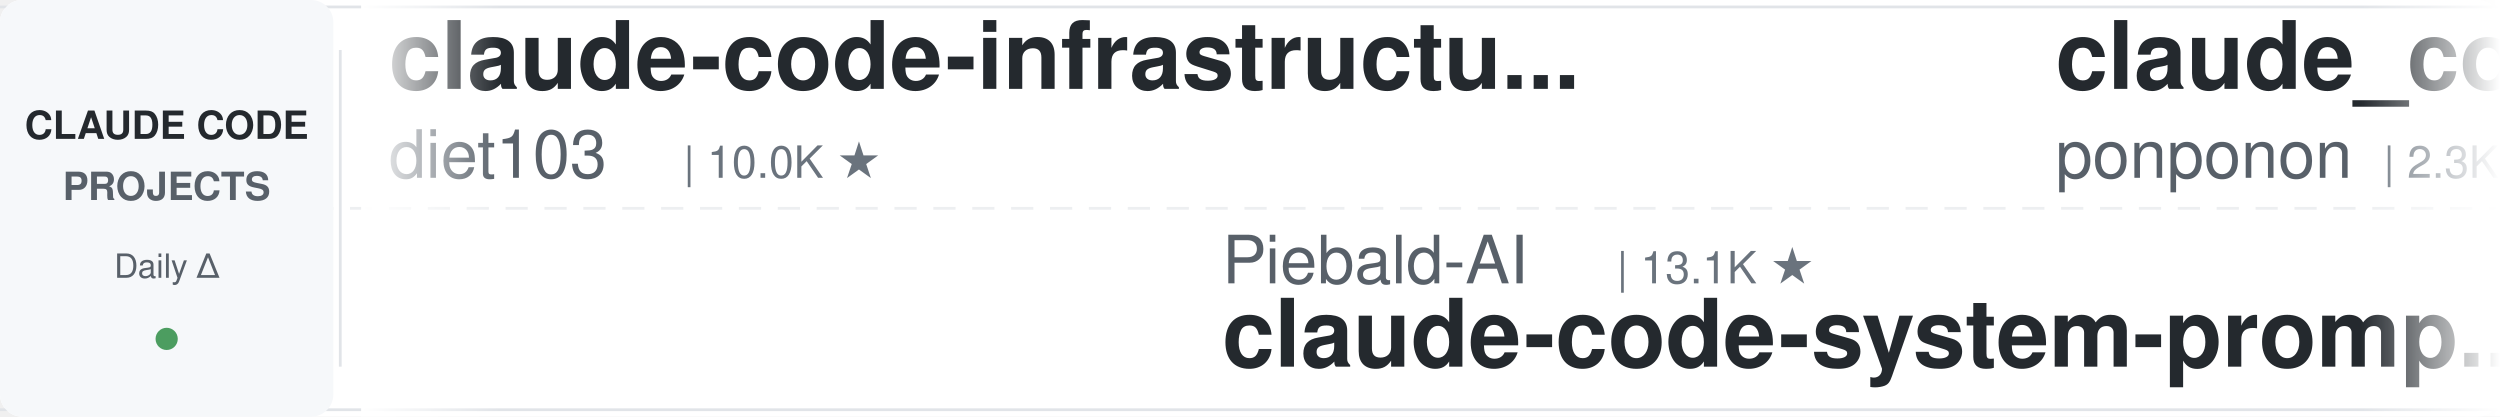
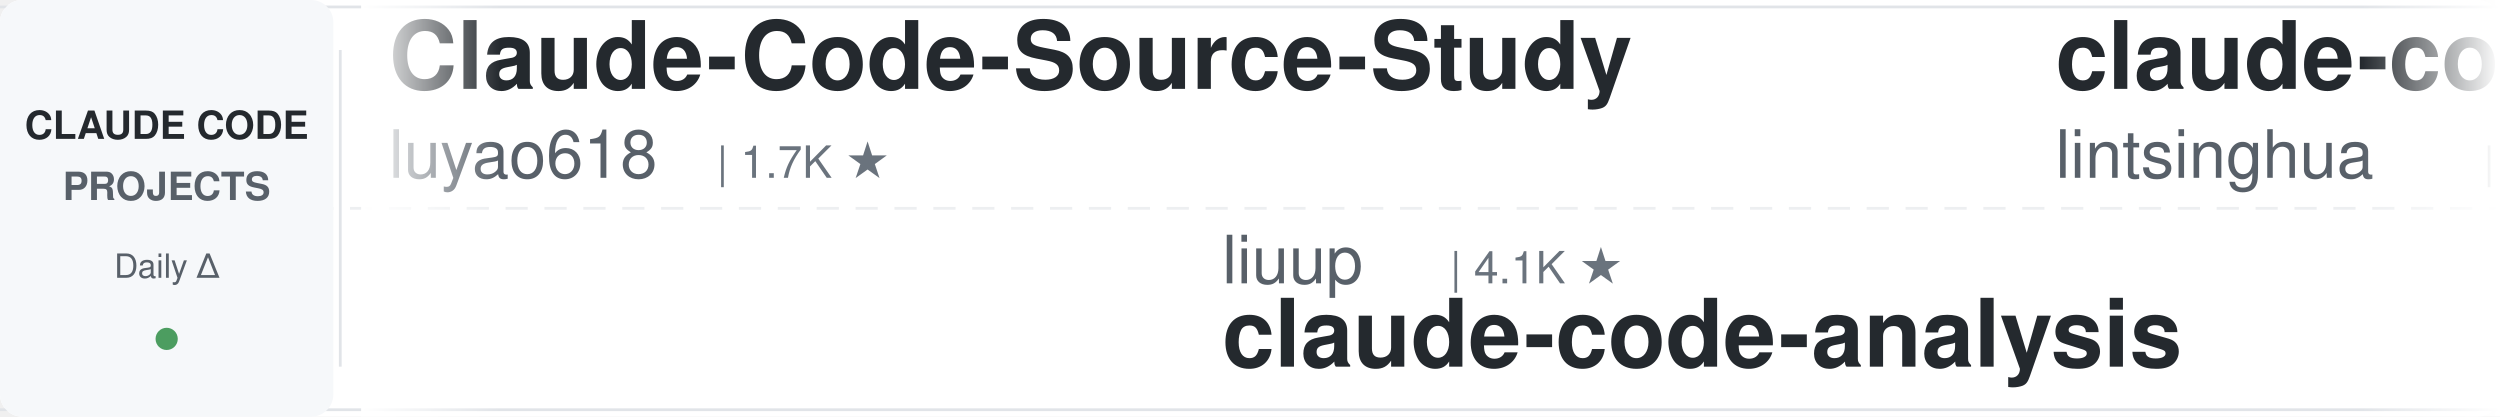
<svg xmlns="http://www.w3.org/2000/svg" width="900" height="150">
  <defs>
    <linearGradient id="leftFade" x1="0%" y1="0%" x2="100%" y2="0%">
      <stop offset="0%" style="stop-color:#ffffff;stop-opacity:1" />
      <stop offset="100%" style="stop-color:#ffffff;stop-opacity:0" />
    </linearGradient>
    <linearGradient id="rightFade" x1="0%" y1="0%" x2="100%" y2="0%">
      <stop offset="0%" style="stop-color:#ffffff;stop-opacity:0" />
      <stop offset="100%" style="stop-color:#ffffff;stop-opacity:1" />
    </linearGradient>
  </defs>
  <rect width="900" height="150" fill="#ffffff" rx="8" />
  <rect x="0" y="2" width="900" height="1" fill="#e1e4e8" />
  <rect x="0" y="147" width="900" height="1" fill="#e1e4e8" />
  <line x1="0" y1="75" x2="900" y2="75" stroke="#e1e4e8" stroke-width="1" stroke-dasharray="8 6" opacity="0.6" />
  <rect x="0" y="0" width="120" height="150" fill="#f6f8fa" rx="8" />
  <text x="60" y="50" font-family="-apple-system, BlinkMacSystemFont, 'Segoe UI', Helvetica, Arial, sans-serif" font-size="14" font-weight="600" fill="#24292e" text-anchor="middle">CLAUDE CODE</text>
  <text x="60" y="72" font-family="-apple-system, BlinkMacSystemFont, 'Segoe UI', Helvetica, Arial, sans-serif" font-size="14" font-weight="600" fill="#586069" text-anchor="middle">PROJECTS</text>
  <text x="60" y="100" font-family="-apple-system, BlinkMacSystemFont, 'Segoe UI', Helvetica, Arial, sans-serif" font-size="12" font-weight="500" fill="#586069" text-anchor="middle">Daily Δ</text>
  <circle cx="60" cy="122" r="4" fill="#22863a" opacity="0.8" />
  <rect x="122" y="18" width="1" height="114" fill="#e1e4e8" />
  <clipPath id="tickerClip">
    <rect x="130" y="0" width="770" height="150" />
  </clipPath>
  <g clip-path="url(#tickerClip)">
    <g id="tickerItems">
      <animateTransform attributeName="transform" attributeType="XML" type="translate" from="0 0" to="-3000 0" dur="54s" repeatCount="indefinite" />
      <g transform="translate(0, 0)">
-         <text x="140" y="32" font-family="-apple-system, BlinkMacSystemFont, 'Segoe UI', Helvetica, Arial, sans-serif" font-size="34" font-weight="600" fill="#24292e">claude-code-infrastructu...</text>
-         <text x="140" y="64" font-family="-apple-system, BlinkMacSystemFont, 'Segoe UI', Helvetica, Arial, sans-serif" font-size="24" font-weight="400" fill="#586069">diet103</text>
-         <text x="246" y="64" font-family="-apple-system, BlinkMacSystemFont, 'Segoe UI', Helvetica, Arial, sans-serif" font-size="16" font-weight="500" fill="#6a737d">| 10.0K ★</text>
+         <text x="140" y="32" font-family="-apple-system, BlinkMacSystemFont, 'Segoe UI', Helvetica, Arial, sans-serif" font-size="34" font-weight="600" fill="#24292e">Claude-Code-Source-Study</text>
+         <text x="140" y="64" font-family="-apple-system, BlinkMacSystemFont, 'Segoe UI', Helvetica, Arial, sans-serif" font-size="24" font-weight="400" fill="#586069">luyao618</text>
+         <text x="258" y="64" font-family="-apple-system, BlinkMacSystemFont, 'Segoe UI', Helvetica, Arial, sans-serif" font-size="16" font-weight="500" fill="#6a737d">| 1.7K ★</text>
      </g>
      <g transform="translate(300, 0)">
-         <text x="140" y="102" font-family="-apple-system, BlinkMacSystemFont, 'Segoe UI', Helvetica, Arial, sans-serif" font-size="24" font-weight="400" fill="#586069">Piebald-AI</text>
-         <text x="282" y="102" font-family="-apple-system, BlinkMacSystemFont, 'Segoe UI', Helvetica, Arial, sans-serif" font-size="16" font-weight="500" fill="#6a737d">| 13.1K ★</text>
-         <text x="140" y="132" font-family="-apple-system, BlinkMacSystemFont, 'Segoe UI', Helvetica, Arial, sans-serif" font-size="34" font-weight="600" fill="#24292e">claude-code-system-promp...</text>
+         <text x="140" y="102" font-family="-apple-system, BlinkMacSystemFont, 'Segoe UI', Helvetica, Arial, sans-serif" font-size="24" font-weight="400" fill="#586069">liuup</text>
+         <text x="222" y="102" font-family="-apple-system, BlinkMacSystemFont, 'Segoe UI', Helvetica, Arial, sans-serif" font-size="16" font-weight="500" fill="#6a737d">| 4.1K ★</text>
+         <text x="140" y="132" font-family="-apple-system, BlinkMacSystemFont, 'Segoe UI', Helvetica, Arial, sans-serif" font-size="34" font-weight="600" fill="#24292e">claude-code-analysis</text>
      </g>
      <g transform="translate(600, 0)">
-         <text x="140" y="32" font-family="-apple-system, BlinkMacSystemFont, 'Segoe UI', Helvetica, Arial, sans-serif" font-size="34" font-weight="600" fill="#24292e">claude_code_src</text>
-         <text x="140" y="64" font-family="-apple-system, BlinkMacSystemFont, 'Segoe UI', Helvetica, Arial, sans-serif" font-size="24" font-weight="400" fill="#586069">ponponon</text>
-         <text x="258" y="64" font-family="-apple-system, BlinkMacSystemFont, 'Segoe UI', Helvetica, Arial, sans-serif" font-size="16" font-weight="500" fill="#6a737d">| 2.3K ★</text>
+         <text x="140" y="32" font-family="-apple-system, BlinkMacSystemFont, 'Segoe UI', Helvetica, Arial, sans-serif" font-size="34" font-weight="600" fill="#24292e">claude-code-book</text>
+         <text x="140" y="64" font-family="-apple-system, BlinkMacSystemFont, 'Segoe UI', Helvetica, Arial, sans-serif" font-size="24" font-weight="400" fill="#586069">lintsinghua</text>
+         <text x="294" y="64" font-family="-apple-system, BlinkMacSystemFont, 'Segoe UI', Helvetica, Arial, sans-serif" font-size="16" font-weight="500" fill="#6a737d">| 4.4K ★</text>
      </g>
      <g transform="translate(900, 0)">
-         <text x="140" y="102" font-family="-apple-system, BlinkMacSystemFont, 'Segoe UI', Helvetica, Arial, sans-serif" font-size="24" font-weight="400" fill="#586069">disler</text>
-         <text x="234" y="102" font-family="-apple-system, BlinkMacSystemFont, 'Segoe UI', Helvetica, Arial, sans-serif" font-size="16" font-weight="500" fill="#6a737d">| 1.7K ★</text>
-         <text x="140" y="132" font-family="-apple-system, BlinkMacSystemFont, 'Segoe UI', Helvetica, Arial, sans-serif" font-size="34" font-weight="600" fill="#24292e">pi-vs-claude-code</text>
+         <text x="140" y="102" font-family="-apple-system, BlinkMacSystemFont, 'Segoe UI', Helvetica, Arial, sans-serif" font-size="24" font-weight="400" fill="#586069">diet103</text>
+         <text x="246" y="102" font-family="-apple-system, BlinkMacSystemFont, 'Segoe UI', Helvetica, Arial, sans-serif" font-size="16" font-weight="500" fill="#6a737d">| 10.0K ★</text>
+         <text x="140" y="132" font-family="-apple-system, BlinkMacSystemFont, 'Segoe UI', Helvetica, Arial, sans-serif" font-size="34" font-weight="600" fill="#24292e">claude-code-infrastructu...</text>
      </g>
      <g transform="translate(1200, 0)">
-         <text x="140" y="32" font-family="-apple-system, BlinkMacSystemFont, 'Segoe UI', Helvetica, Arial, sans-serif" font-size="34" font-weight="600" fill="#24292e">awesome-claude-code-suba...</text>
-         <text x="140" y="64" font-family="-apple-system, BlinkMacSystemFont, 'Segoe UI', Helvetica, Arial, sans-serif" font-size="24" font-weight="400" fill="#586069">VoltAgent</text>
-         <text x="270" y="64" font-family="-apple-system, BlinkMacSystemFont, 'Segoe UI', Helvetica, Arial, sans-serif" font-size="16" font-weight="500" fill="#6a737d">| 26.4K ★</text>
+         <text x="140" y="32" font-family="-apple-system, BlinkMacSystemFont, 'Segoe UI', Helvetica, Arial, sans-serif" font-size="34" font-weight="600" fill="#24292e">claude-code-templates</text>
+         <text x="140" y="64" font-family="-apple-system, BlinkMacSystemFont, 'Segoe UI', Helvetica, Arial, sans-serif" font-size="24" font-weight="400" fill="#586069">davila7</text>
+         <text x="246" y="64" font-family="-apple-system, BlinkMacSystemFont, 'Segoe UI', Helvetica, Arial, sans-serif" font-size="16" font-weight="500" fill="#6a737d">| 33.2K ★</text>
      </g>
      <g transform="translate(1500, 0)">
-         <text x="140" y="102" font-family="-apple-system, BlinkMacSystemFont, 'Segoe UI', Helvetica, Arial, sans-serif" font-size="24" font-weight="400" fill="#586069">rohitg00</text>
-         <text x="258" y="102" font-family="-apple-system, BlinkMacSystemFont, 'Segoe UI', Helvetica, Arial, sans-serif" font-size="16" font-weight="500" fill="#6a737d">| 2.8K ★</text>
-         <text x="140" y="132" font-family="-apple-system, BlinkMacSystemFont, 'Segoe UI', Helvetica, Arial, sans-serif" font-size="34" font-weight="600" fill="#24292e">awesome-claude-code-tool...</text>
+         <text x="140" y="102" font-family="-apple-system, BlinkMacSystemFont, 'Segoe UI', Helvetica, Arial, sans-serif" font-size="24" font-weight="400" fill="#586069">andrew-kramer-inno</text>
+         <text x="378" y="102" font-family="-apple-system, BlinkMacSystemFont, 'Segoe UI', Helvetica, Arial, sans-serif" font-size="16" font-weight="500" fill="#6a737d">| 595 ★</text>
+         <text x="140" y="132" font-family="-apple-system, BlinkMacSystemFont, 'Segoe UI', Helvetica, Arial, sans-serif" font-size="34" font-weight="600" fill="#24292e">claude-code-source-build</text>
      </g>
      <g transform="translate(1800, 0)">
-         <text x="140" y="32" font-family="-apple-system, BlinkMacSystemFont, 'Segoe UI', Helvetica, Arial, sans-serif" font-size="34" font-weight="600" fill="#24292e">claude-code-analysis</text>
-         <text x="140" y="64" font-family="-apple-system, BlinkMacSystemFont, 'Segoe UI', Helvetica, Arial, sans-serif" font-size="24" font-weight="400" fill="#586069">liuup</text>
-         <text x="222" y="64" font-family="-apple-system, BlinkMacSystemFont, 'Segoe UI', Helvetica, Arial, sans-serif" font-size="16" font-weight="500" fill="#6a737d">| 4.1K ★</text>
+         <text x="140" y="32" font-family="-apple-system, BlinkMacSystemFont, 'Segoe UI', Helvetica, Arial, sans-serif" font-size="34" font-weight="600" fill="#24292e">claude-code-spec-workflo...</text>
+         <text x="140" y="64" font-family="-apple-system, BlinkMacSystemFont, 'Segoe UI', Helvetica, Arial, sans-serif" font-size="24" font-weight="400" fill="#586069">Pimzino</text>
+         <text x="246" y="64" font-family="-apple-system, BlinkMacSystemFont, 'Segoe UI', Helvetica, Arial, sans-serif" font-size="16" font-weight="500" fill="#6a737d">| 3.9K ★</text>
      </g>
      <g transform="translate(2100, 0)">
-         <text x="140" y="102" font-family="-apple-system, BlinkMacSystemFont, 'Segoe UI', Helvetica, Arial, sans-serif" font-size="24" font-weight="400" fill="#586069">jqueryscript</text>
-         <text x="306" y="102" font-family="-apple-system, BlinkMacSystemFont, 'Segoe UI', Helvetica, Arial, sans-serif" font-size="16" font-weight="500" fill="#6a737d">| 544 ★</text>
-         <text x="140" y="132" font-family="-apple-system, BlinkMacSystemFont, 'Segoe UI', Helvetica, Arial, sans-serif" font-size="34" font-weight="600" fill="#24292e">awesome-claude-code</text>
+         <text x="140" y="102" font-family="-apple-system, BlinkMacSystemFont, 'Segoe UI', Helvetica, Arial, sans-serif" font-size="24" font-weight="400" fill="#586069">anthropics</text>
+         <text x="282" y="102" font-family="-apple-system, BlinkMacSystemFont, 'Segoe UI', Helvetica, Arial, sans-serif" font-size="16" font-weight="500" fill="#6a737d">| 6.8K ★</text>
+         <text x="140" y="132" font-family="-apple-system, BlinkMacSystemFont, 'Segoe UI', Helvetica, Arial, sans-serif" font-size="34" font-weight="600" fill="#24292e">claude-code-security-rev...</text>
      </g>
      <g transform="translate(2400, 0)">
-         <text x="140" y="32" font-family="-apple-system, BlinkMacSystemFont, 'Segoe UI', Helvetica, Arial, sans-serif" font-size="34" font-weight="600" fill="#24292e">ClaudeCode-Portable</text>
-         <text x="140" y="64" font-family="-apple-system, BlinkMacSystemFont, 'Segoe UI', Helvetica, Arial, sans-serif" font-size="24" font-weight="400" fill="#586069">techjarves</text>
-         <text x="282" y="64" font-family="-apple-system, BlinkMacSystemFont, 'Segoe UI', Helvetica, Arial, sans-serif" font-size="16" font-weight="500" fill="#6a737d">| 1.6K ★</text>
+         <text x="140" y="32" font-family="-apple-system, BlinkMacSystemFont, 'Segoe UI', Helvetica, Arial, sans-serif" font-size="34" font-weight="600" fill="#24292e">claude-code-engineering</text>
+         <text x="140" y="64" font-family="-apple-system, BlinkMacSystemFont, 'Segoe UI', Helvetica, Arial, sans-serif" font-size="24" font-weight="400" fill="#586069">huangjia2019</text>
+         <text x="306" y="64" font-family="-apple-system, BlinkMacSystemFont, 'Segoe UI', Helvetica, Arial, sans-serif" font-size="16" font-weight="500" fill="#6a737d">| 1.2K ★</text>
      </g>
      <g transform="translate(2700, 0)">
-         <text x="140" y="102" font-family="-apple-system, BlinkMacSystemFont, 'Segoe UI', Helvetica, Arial, sans-serif" font-size="24" font-weight="400" fill="#586069">JrCx7scC</text>
-         <text x="258" y="102" font-family="-apple-system, BlinkMacSystemFont, 'Segoe UI', Helvetica, Arial, sans-serif" font-size="16" font-weight="500" fill="#6a737d">| 375 ★</text>
-         <text x="140" y="132" font-family="-apple-system, BlinkMacSystemFont, 'Segoe UI', Helvetica, Arial, sans-serif" font-size="34" font-weight="600" fill="#24292e">claude-code-source</text>
+         <text x="140" y="102" font-family="-apple-system, BlinkMacSystemFont, 'Segoe UI', Helvetica, Arial, sans-serif" font-size="24" font-weight="400" fill="#586069">xu-xiang</text>
+         <text x="258" y="102" font-family="-apple-system, BlinkMacSystemFont, 'Segoe UI', Helvetica, Arial, sans-serif" font-size="16" font-weight="500" fill="#6a737d">| 2.0K ★</text>
+         <text x="140" y="132" font-family="-apple-system, BlinkMacSystemFont, 'Segoe UI', Helvetica, Arial, sans-serif" font-size="34" font-weight="600" fill="#24292e">everything-claude-code-z...</text>
      </g>
      <g transform="translate(3000, 0)">
-         <text x="140" y="32" font-family="-apple-system, BlinkMacSystemFont, 'Segoe UI', Helvetica, Arial, sans-serif" font-size="34" font-weight="600" fill="#24292e">claude-code-infrastructu...</text>
-         <text x="140" y="64" font-family="-apple-system, BlinkMacSystemFont, 'Segoe UI', Helvetica, Arial, sans-serif" font-size="24" font-weight="400" fill="#586069">diet103</text>
-         <text x="246" y="64" font-family="-apple-system, BlinkMacSystemFont, 'Segoe UI', Helvetica, Arial, sans-serif" font-size="16" font-weight="500" fill="#6a737d">| 10.0K ★</text>
+         <text x="140" y="32" font-family="-apple-system, BlinkMacSystemFont, 'Segoe UI', Helvetica, Arial, sans-serif" font-size="34" font-weight="600" fill="#24292e">Claude-Code-Source-Study</text>
+         <text x="140" y="64" font-family="-apple-system, BlinkMacSystemFont, 'Segoe UI', Helvetica, Arial, sans-serif" font-size="24" font-weight="400" fill="#586069">luyao618</text>
+         <text x="258" y="64" font-family="-apple-system, BlinkMacSystemFont, 'Segoe UI', Helvetica, Arial, sans-serif" font-size="16" font-weight="500" fill="#6a737d">| 1.7K ★</text>
      </g>
      <g transform="translate(3300, 0)">
-         <text x="140" y="102" font-family="-apple-system, BlinkMacSystemFont, 'Segoe UI', Helvetica, Arial, sans-serif" font-size="24" font-weight="400" fill="#586069">Piebald-AI</text>
-         <text x="282" y="102" font-family="-apple-system, BlinkMacSystemFont, 'Segoe UI', Helvetica, Arial, sans-serif" font-size="16" font-weight="500" fill="#6a737d">| 13.1K ★</text>
-         <text x="140" y="132" font-family="-apple-system, BlinkMacSystemFont, 'Segoe UI', Helvetica, Arial, sans-serif" font-size="34" font-weight="600" fill="#24292e">claude-code-system-promp...</text>
+         <text x="140" y="102" font-family="-apple-system, BlinkMacSystemFont, 'Segoe UI', Helvetica, Arial, sans-serif" font-size="24" font-weight="400" fill="#586069">liuup</text>
+         <text x="222" y="102" font-family="-apple-system, BlinkMacSystemFont, 'Segoe UI', Helvetica, Arial, sans-serif" font-size="16" font-weight="500" fill="#6a737d">| 4.1K ★</text>
+         <text x="140" y="132" font-family="-apple-system, BlinkMacSystemFont, 'Segoe UI', Helvetica, Arial, sans-serif" font-size="34" font-weight="600" fill="#24292e">claude-code-analysis</text>
      </g>
      <g transform="translate(3600, 0)">
-         <text x="140" y="32" font-family="-apple-system, BlinkMacSystemFont, 'Segoe UI', Helvetica, Arial, sans-serif" font-size="34" font-weight="600" fill="#24292e">claude_code_src</text>
-         <text x="140" y="64" font-family="-apple-system, BlinkMacSystemFont, 'Segoe UI', Helvetica, Arial, sans-serif" font-size="24" font-weight="400" fill="#586069">ponponon</text>
-         <text x="258" y="64" font-family="-apple-system, BlinkMacSystemFont, 'Segoe UI', Helvetica, Arial, sans-serif" font-size="16" font-weight="500" fill="#6a737d">| 2.3K ★</text>
+         <text x="140" y="32" font-family="-apple-system, BlinkMacSystemFont, 'Segoe UI', Helvetica, Arial, sans-serif" font-size="34" font-weight="600" fill="#24292e">claude-code-book</text>
+         <text x="140" y="64" font-family="-apple-system, BlinkMacSystemFont, 'Segoe UI', Helvetica, Arial, sans-serif" font-size="24" font-weight="400" fill="#586069">lintsinghua</text>
+         <text x="294" y="64" font-family="-apple-system, BlinkMacSystemFont, 'Segoe UI', Helvetica, Arial, sans-serif" font-size="16" font-weight="500" fill="#6a737d">| 4.4K ★</text>
      </g>
      <g transform="translate(3900, 0)">
-         <text x="140" y="102" font-family="-apple-system, BlinkMacSystemFont, 'Segoe UI', Helvetica, Arial, sans-serif" font-size="24" font-weight="400" fill="#586069">disler</text>
-         <text x="234" y="102" font-family="-apple-system, BlinkMacSystemFont, 'Segoe UI', Helvetica, Arial, sans-serif" font-size="16" font-weight="500" fill="#6a737d">| 1.7K ★</text>
-         <text x="140" y="132" font-family="-apple-system, BlinkMacSystemFont, 'Segoe UI', Helvetica, Arial, sans-serif" font-size="34" font-weight="600" fill="#24292e">pi-vs-claude-code</text>
+         <text x="140" y="102" font-family="-apple-system, BlinkMacSystemFont, 'Segoe UI', Helvetica, Arial, sans-serif" font-size="24" font-weight="400" fill="#586069">diet103</text>
+         <text x="246" y="102" font-family="-apple-system, BlinkMacSystemFont, 'Segoe UI', Helvetica, Arial, sans-serif" font-size="16" font-weight="500" fill="#6a737d">| 10.0K ★</text>
+         <text x="140" y="132" font-family="-apple-system, BlinkMacSystemFont, 'Segoe UI', Helvetica, Arial, sans-serif" font-size="34" font-weight="600" fill="#24292e">claude-code-infrastructu...</text>
      </g>
    </g>
  </g>
  <rect x="130" y="0" width="50" height="150" fill="url(#leftFade)" />
  <rect x="850" y="0" width="50" height="150" fill="url(#rightFade)" />
</svg>
